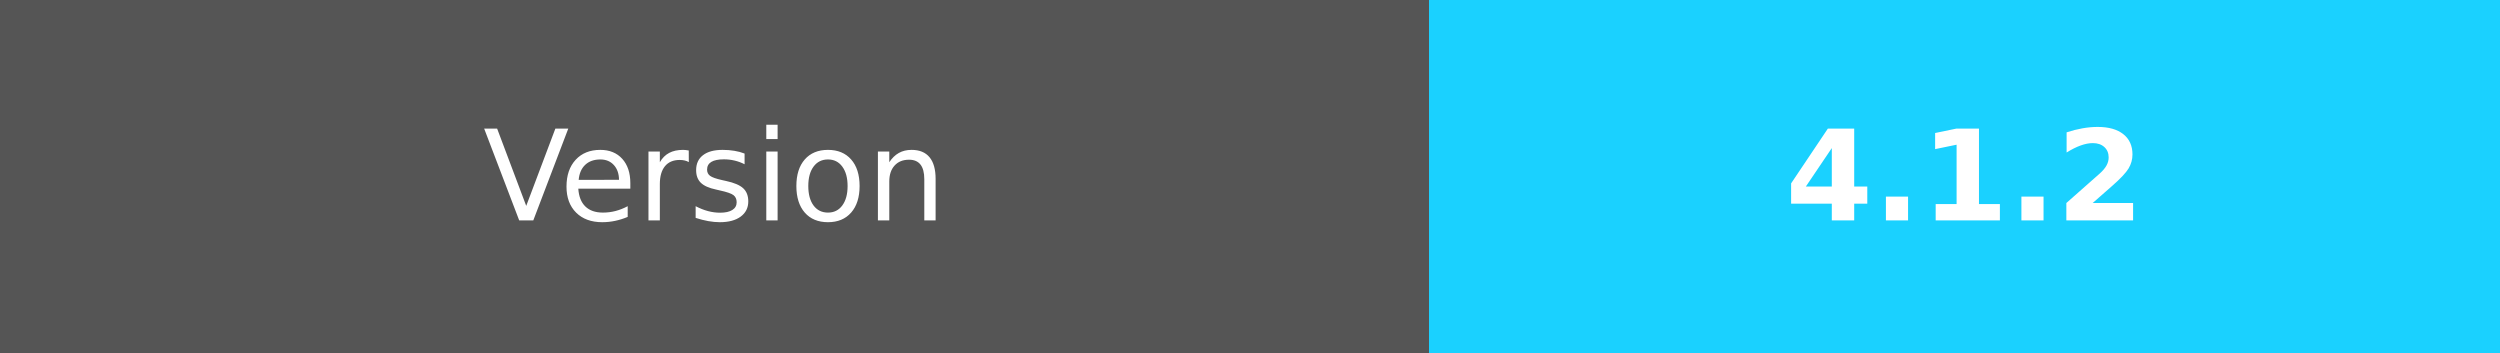
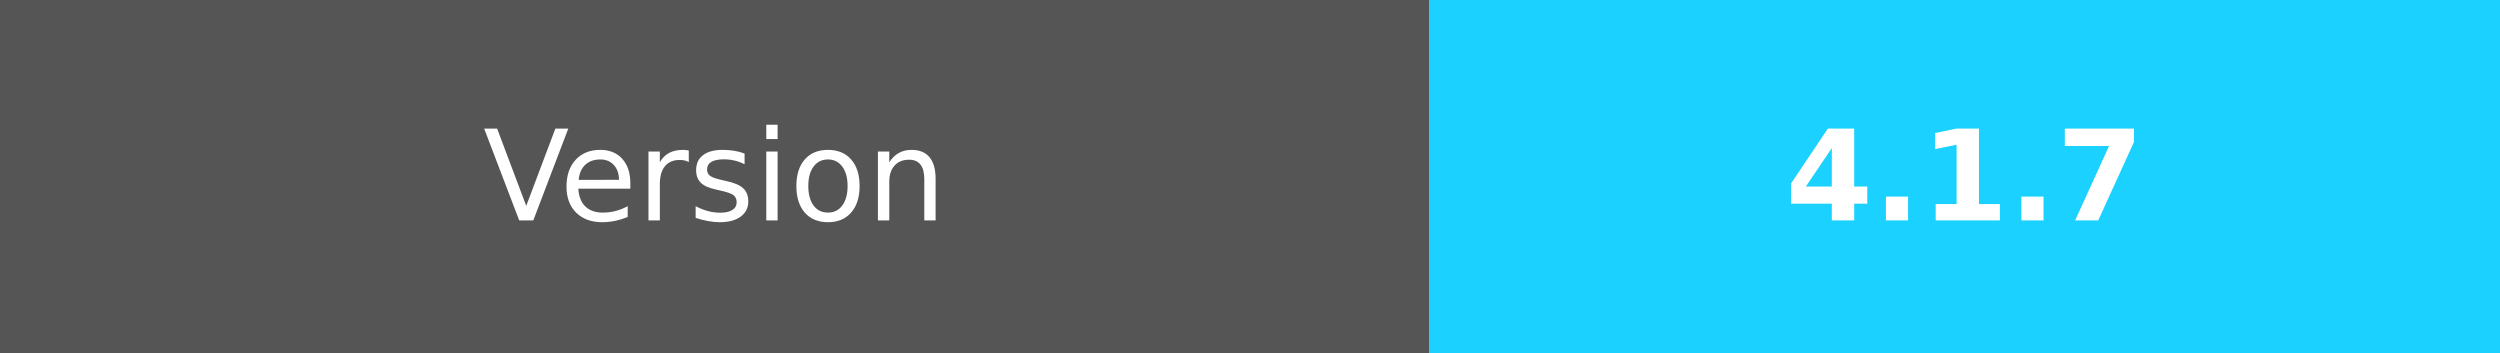
- <svg xmlns="http://www.w3.org/2000/svg" width="198.5" height="28" role="img" aria-label="Version:4.1.2">
+ <svg xmlns="http://www.w3.org/2000/svg" width="198.5" height="28" role="img" aria-label="Version:4.1.7">
  <g shape-rendering="crispEdges">
    <rect width="113.5" height="28" fill="#555" />
    <rect x="113.5" width="85" height="28" fill="#1ad1ff" />
  </g>
  <g fill="#fff" text-anchor="middle" font-family="Verdana,Geneva,DejaVu Sans,sans-serif" text-rendering="geometricPrecision" font-size="100">
    <text fill="#fff" x="567.5" y="175" transform="scale(.1)" textLength="450">Version</text>
-     <text fill="#fff" x="1560" y="175" font-weight="bold" transform="scale(.1)" textLength="320">4.1.2</text>
+     <text fill="#fff" x="1560" y="175" font-weight="bold" transform="scale(.1)" textLength="320">4.1.7</text>
  </g>
</svg>
